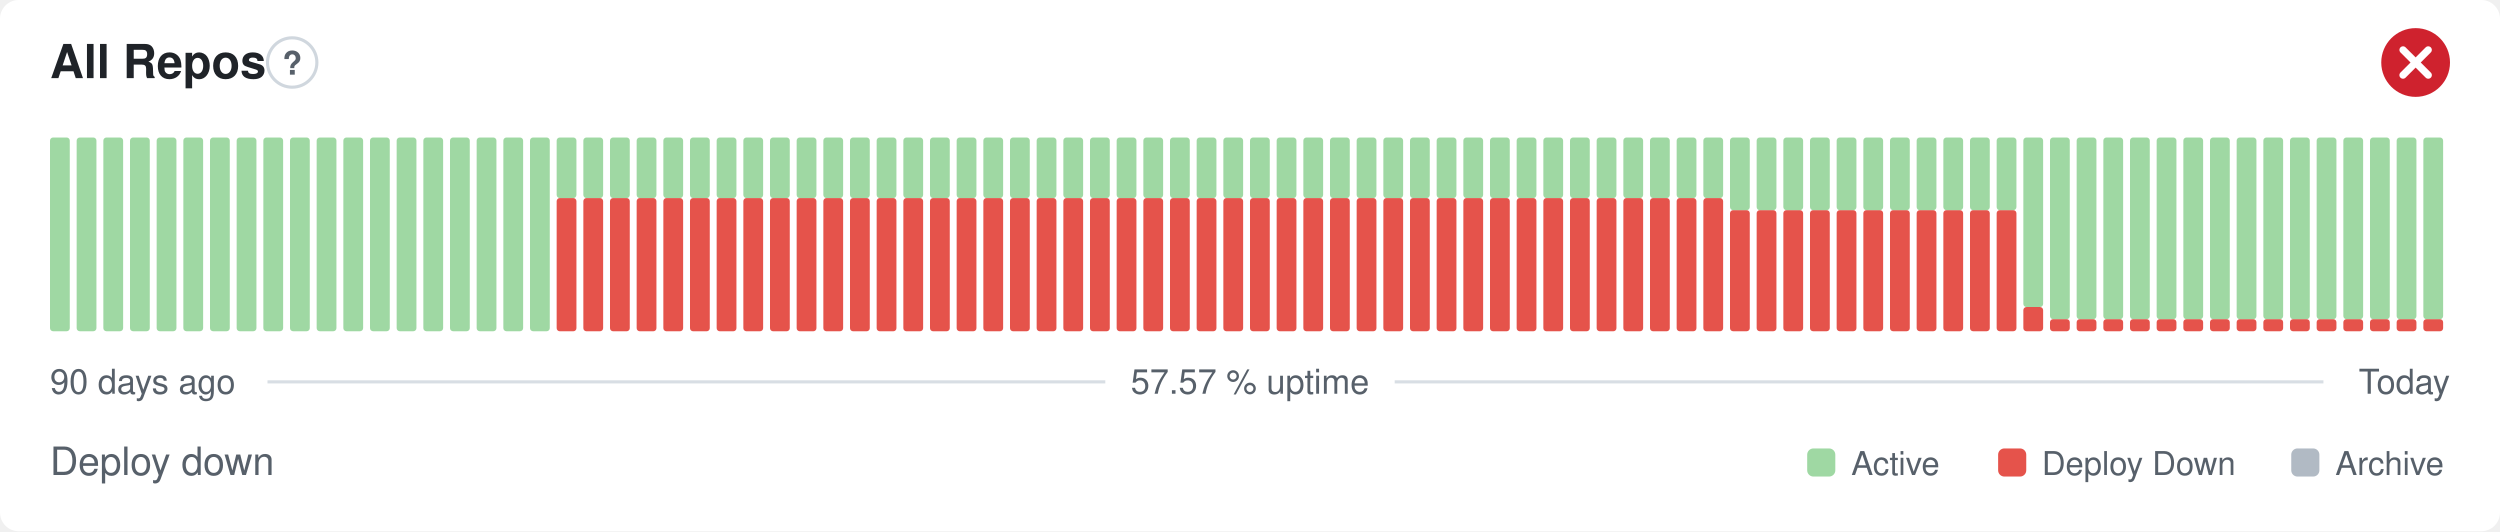
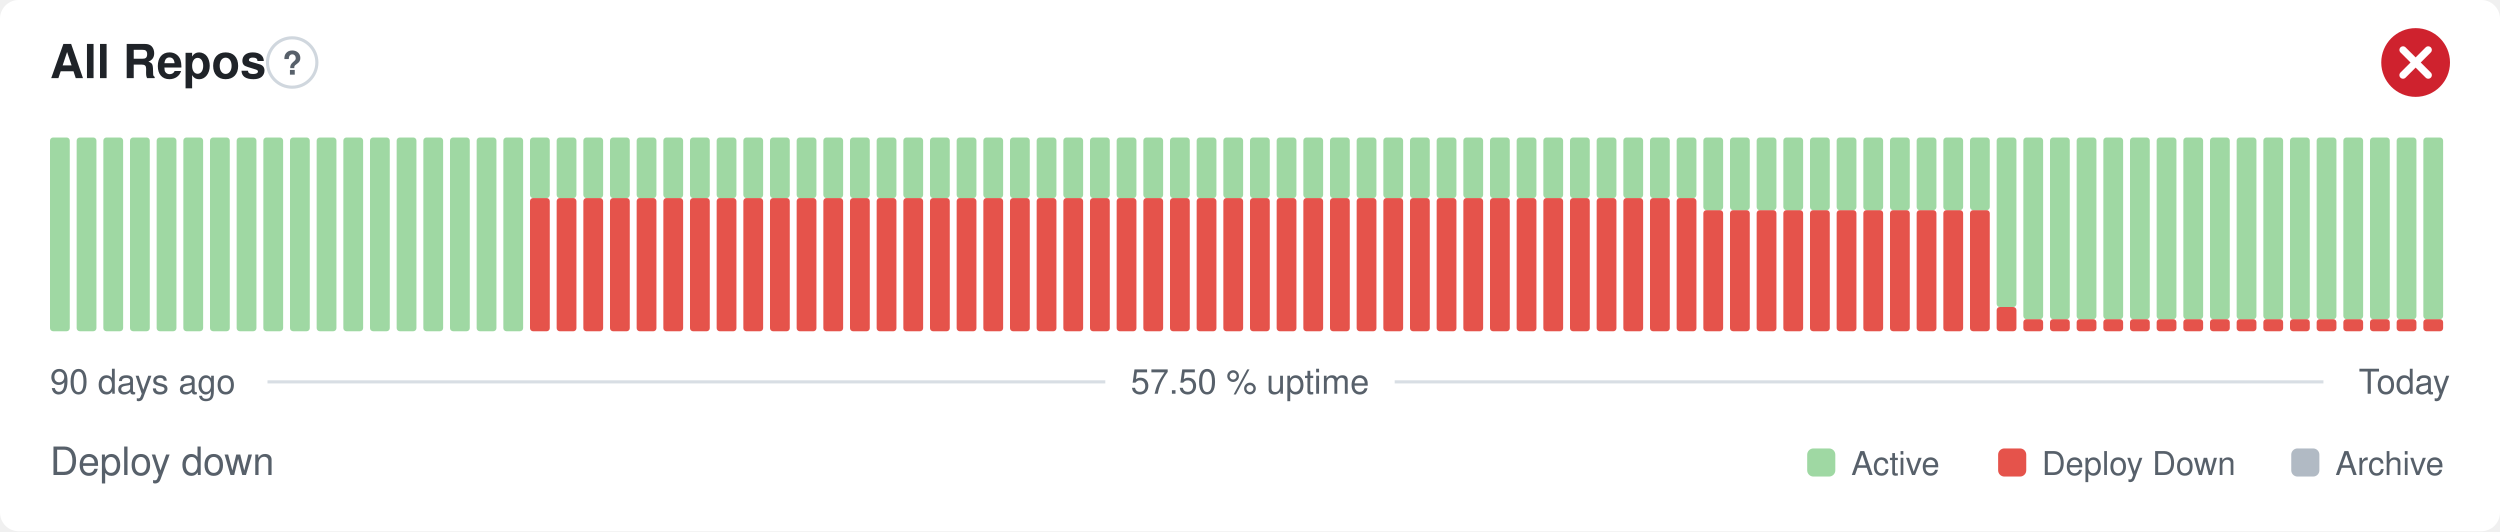
- <svg xmlns="http://www.w3.org/2000/svg" width="800" height="170" viewBox="0 0 800 170" role="img" aria-label="All Repos: Deploy down, 57.57 % uptime over the last 90 days" font-family="-apple-system,BlinkMacSystemFont,'Segoe UI',Helvetica,Arial,sans-serif">
+ <svg xmlns="http://www.w3.org/2000/svg" width="800" height="170" viewBox="0 0 800 170" role="img" aria-label="All Repos: Deploy down, 57.50 % uptime over the last 90 days" font-family="-apple-system,BlinkMacSystemFont,'Segoe UI',Helvetica,Arial,sans-serif">
  <style>
    @media (prefers-color-scheme: dark) {
      .bg { fill: #0d1117 }
      .title { fill: #e6edf3 }
      .muted { fill: #8b949e }
      .hint { stroke: #30363d }
      .rule { stroke: #30363d }
      .nodata { fill: #21262d }
    }
  </style>
  <rect class="bg" width="800" height="170" rx="6" fill="#ffffff" />
  <text class="title" x="16" y="25" font-size="15" font-weight="600" fill="#1f2328">All Repos</text>
  <circle class="hint" cx="93.5" cy="20" r="7.9" fill="none" stroke="#d0d7de" stroke-width="1" />
  <text class="muted" x="93.5" y="23.9" text-anchor="middle" font-size="10.4" font-weight="700" fill="#57606a">?</text>
  <circle cx="773" cy="20" r="11" fill="#cf222e" />
  <path d="M768.97 15.97l8.07 8.07M777.03 15.97l-8.07 8.07" fill="none" stroke="#fff" stroke-width="2.31" stroke-linecap="round" stroke-linejoin="round" />
  <rect x="16.00" y="44.00" width="6.33" height="62.00" rx="1" fill="#9fd8a3" />
  <rect x="24.53" y="44.00" width="6.33" height="62.00" rx="1" fill="#9fd8a3" />
  <rect x="33.07" y="44.00" width="6.33" height="62.00" rx="1" fill="#9fd8a3" />
  <rect x="41.60" y="44.00" width="6.33" height="62.00" rx="1" fill="#9fd8a3" />
  <rect x="50.13" y="44.00" width="6.33" height="62.00" rx="1" fill="#9fd8a3" />
  <rect x="58.67" y="44.00" width="6.33" height="62.00" rx="1" fill="#9fd8a3" />
  <rect x="67.20" y="44.00" width="6.33" height="62.00" rx="1" fill="#9fd8a3" />
  <rect x="75.73" y="44.00" width="6.33" height="62.00" rx="1" fill="#9fd8a3" />
  <rect x="84.27" y="44.00" width="6.33" height="62.00" rx="1" fill="#9fd8a3" />
  <rect x="92.80" y="44.00" width="6.33" height="62.00" rx="1" fill="#9fd8a3" />
  <rect x="101.33" y="44.00" width="6.33" height="62.00" rx="1" fill="#9fd8a3" />
  <rect x="109.87" y="44.00" width="6.33" height="62.00" rx="1" fill="#9fd8a3" />
  <rect x="118.40" y="44.00" width="6.33" height="62.00" rx="1" fill="#9fd8a3" />
  <rect x="126.93" y="44.00" width="6.33" height="62.00" rx="1" fill="#9fd8a3" />
  <rect x="135.47" y="44.00" width="6.33" height="62.00" rx="1" fill="#9fd8a3" />
  <rect x="144.00" y="44.00" width="6.33" height="62.00" rx="1" fill="#9fd8a3" />
  <rect x="152.53" y="44.00" width="6.33" height="62.00" rx="1" fill="#9fd8a3" />
  <rect x="161.07" y="44.00" width="6.33" height="62.00" rx="1" fill="#9fd8a3" />
-   <rect x="169.60" y="44.00" width="6.33" height="62.00" rx="1" fill="#9fd8a3" />
+   <rect x="169.60" y="63.38" width="6.33" height="42.63" rx="1" fill="#e5534b" />
+   <rect x="169.60" y="44.00" width="6.33" height="19.38" rx="1" fill="#9fd8a3" />
  <rect x="178.13" y="63.38" width="6.33" height="42.63" rx="1" fill="#e5534b" />
  <rect x="178.13" y="44.00" width="6.33" height="19.38" rx="1" fill="#9fd8a3" />
  <rect x="186.67" y="63.38" width="6.33" height="42.63" rx="1" fill="#e5534b" />
  <rect x="186.67" y="44.00" width="6.33" height="19.38" rx="1" fill="#9fd8a3" />
  <rect x="195.20" y="63.38" width="6.33" height="42.63" rx="1" fill="#e5534b" />
  <rect x="195.20" y="44.00" width="6.33" height="19.38" rx="1" fill="#9fd8a3" />
  <rect x="203.73" y="63.38" width="6.33" height="42.63" rx="1" fill="#e5534b" />
  <rect x="203.73" y="44.00" width="6.33" height="19.38" rx="1" fill="#9fd8a3" />
  <rect x="212.27" y="63.38" width="6.33" height="42.63" rx="1" fill="#e5534b" />
  <rect x="212.27" y="44.00" width="6.33" height="19.38" rx="1" fill="#9fd8a3" />
  <rect x="220.80" y="63.38" width="6.33" height="42.63" rx="1" fill="#e5534b" />
  <rect x="220.80" y="44.00" width="6.33" height="19.38" rx="1" fill="#9fd8a3" />
  <rect x="229.33" y="63.38" width="6.33" height="42.63" rx="1" fill="#e5534b" />
  <rect x="229.33" y="44.00" width="6.33" height="19.38" rx="1" fill="#9fd8a3" />
  <rect x="237.87" y="63.38" width="6.33" height="42.63" rx="1" fill="#e5534b" />
  <rect x="237.87" y="44.00" width="6.33" height="19.38" rx="1" fill="#9fd8a3" />
  <rect x="246.40" y="63.38" width="6.33" height="42.63" rx="1" fill="#e5534b" />
  <rect x="246.40" y="44.00" width="6.33" height="19.38" rx="1" fill="#9fd8a3" />
  <rect x="254.93" y="63.38" width="6.33" height="42.63" rx="1" fill="#e5534b" />
  <rect x="254.93" y="44.00" width="6.33" height="19.38" rx="1" fill="#9fd8a3" />
  <rect x="263.47" y="63.38" width="6.33" height="42.63" rx="1" fill="#e5534b" />
  <rect x="263.47" y="44.00" width="6.33" height="19.38" rx="1" fill="#9fd8a3" />
  <rect x="272.00" y="63.38" width="6.33" height="42.63" rx="1" fill="#e5534b" />
  <rect x="272.00" y="44.00" width="6.33" height="19.38" rx="1" fill="#9fd8a3" />
  <rect x="280.53" y="63.38" width="6.33" height="42.63" rx="1" fill="#e5534b" />
  <rect x="280.53" y="44.00" width="6.33" height="19.38" rx="1" fill="#9fd8a3" />
  <rect x="289.07" y="63.38" width="6.33" height="42.63" rx="1" fill="#e5534b" />
  <rect x="289.07" y="44.00" width="6.33" height="19.38" rx="1" fill="#9fd8a3" />
  <rect x="297.60" y="63.38" width="6.33" height="42.63" rx="1" fill="#e5534b" />
  <rect x="297.60" y="44.00" width="6.33" height="19.38" rx="1" fill="#9fd8a3" />
  <rect x="306.13" y="63.38" width="6.33" height="42.63" rx="1" fill="#e5534b" />
  <rect x="306.13" y="44.00" width="6.33" height="19.38" rx="1" fill="#9fd8a3" />
  <rect x="314.67" y="63.38" width="6.33" height="42.63" rx="1" fill="#e5534b" />
  <rect x="314.67" y="44.00" width="6.33" height="19.38" rx="1" fill="#9fd8a3" />
  <rect x="323.20" y="63.38" width="6.33" height="42.63" rx="1" fill="#e5534b" />
  <rect x="323.20" y="44.00" width="6.33" height="19.38" rx="1" fill="#9fd8a3" />
  <rect x="331.73" y="63.38" width="6.33" height="42.63" rx="1" fill="#e5534b" />
  <rect x="331.73" y="44.00" width="6.33" height="19.38" rx="1" fill="#9fd8a3" />
  <rect x="340.27" y="63.38" width="6.33" height="42.63" rx="1" fill="#e5534b" />
  <rect x="340.27" y="44.00" width="6.33" height="19.38" rx="1" fill="#9fd8a3" />
  <rect x="348.80" y="63.38" width="6.33" height="42.63" rx="1" fill="#e5534b" />
  <rect x="348.80" y="44.00" width="6.33" height="19.38" rx="1" fill="#9fd8a3" />
  <rect x="357.33" y="63.38" width="6.33" height="42.63" rx="1" fill="#e5534b" />
  <rect x="357.33" y="44.00" width="6.33" height="19.38" rx="1" fill="#9fd8a3" />
  <rect x="365.87" y="63.38" width="6.33" height="42.63" rx="1" fill="#e5534b" />
  <rect x="365.87" y="44.00" width="6.33" height="19.38" rx="1" fill="#9fd8a3" />
  <rect x="374.40" y="63.38" width="6.33" height="42.63" rx="1" fill="#e5534b" />
  <rect x="374.40" y="44.00" width="6.33" height="19.38" rx="1" fill="#9fd8a3" />
  <rect x="382.93" y="63.38" width="6.33" height="42.63" rx="1" fill="#e5534b" />
  <rect x="382.93" y="44.00" width="6.33" height="19.38" rx="1" fill="#9fd8a3" />
  <rect x="391.47" y="63.38" width="6.33" height="42.63" rx="1" fill="#e5534b" />
  <rect x="391.47" y="44.00" width="6.33" height="19.38" rx="1" fill="#9fd8a3" />
  <rect x="400.00" y="63.38" width="6.33" height="42.63" rx="1" fill="#e5534b" />
  <rect x="400.00" y="44.00" width="6.33" height="19.38" rx="1" fill="#9fd8a3" />
  <rect x="408.53" y="63.38" width="6.33" height="42.63" rx="1" fill="#e5534b" />
  <rect x="408.53" y="44.00" width="6.33" height="19.38" rx="1" fill="#9fd8a3" />
  <rect x="417.07" y="63.38" width="6.33" height="42.63" rx="1" fill="#e5534b" />
  <rect x="417.07" y="44.00" width="6.33" height="19.38" rx="1" fill="#9fd8a3" />
  <rect x="425.60" y="63.38" width="6.33" height="42.63" rx="1" fill="#e5534b" />
  <rect x="425.60" y="44.00" width="6.33" height="19.38" rx="1" fill="#9fd8a3" />
  <rect x="434.13" y="63.38" width="6.33" height="42.63" rx="1" fill="#e5534b" />
  <rect x="434.13" y="44.00" width="6.33" height="19.38" rx="1" fill="#9fd8a3" />
  <rect x="442.67" y="63.38" width="6.33" height="42.63" rx="1" fill="#e5534b" />
  <rect x="442.67" y="44.00" width="6.33" height="19.38" rx="1" fill="#9fd8a3" />
  <rect x="451.20" y="63.38" width="6.33" height="42.63" rx="1" fill="#e5534b" />
  <rect x="451.20" y="44.00" width="6.33" height="19.38" rx="1" fill="#9fd8a3" />
  <rect x="459.73" y="63.38" width="6.33" height="42.63" rx="1" fill="#e5534b" />
  <rect x="459.73" y="44.00" width="6.33" height="19.38" rx="1" fill="#9fd8a3" />
  <rect x="468.27" y="63.38" width="6.33" height="42.63" rx="1" fill="#e5534b" />
  <rect x="468.27" y="44.00" width="6.33" height="19.38" rx="1" fill="#9fd8a3" />
  <rect x="476.80" y="63.38" width="6.33" height="42.63" rx="1" fill="#e5534b" />
  <rect x="476.80" y="44.00" width="6.33" height="19.38" rx="1" fill="#9fd8a3" />
  <rect x="485.33" y="63.38" width="6.33" height="42.63" rx="1" fill="#e5534b" />
  <rect x="485.33" y="44.00" width="6.33" height="19.38" rx="1" fill="#9fd8a3" />
  <rect x="493.87" y="63.38" width="6.33" height="42.63" rx="1" fill="#e5534b" />
  <rect x="493.87" y="44.00" width="6.33" height="19.38" rx="1" fill="#9fd8a3" />
  <rect x="502.40" y="63.38" width="6.33" height="42.63" rx="1" fill="#e5534b" />
  <rect x="502.40" y="44.00" width="6.33" height="19.38" rx="1" fill="#9fd8a3" />
  <rect x="510.93" y="63.38" width="6.33" height="42.63" rx="1" fill="#e5534b" />
  <rect x="510.93" y="44.00" width="6.33" height="19.38" rx="1" fill="#9fd8a3" />
  <rect x="519.47" y="63.38" width="6.33" height="42.63" rx="1" fill="#e5534b" />
  <rect x="519.47" y="44.00" width="6.33" height="19.38" rx="1" fill="#9fd8a3" />
  <rect x="528.00" y="63.38" width="6.33" height="42.63" rx="1" fill="#e5534b" />
  <rect x="528.00" y="44.00" width="6.33" height="19.38" rx="1" fill="#9fd8a3" />
  <rect x="536.53" y="63.38" width="6.33" height="42.63" rx="1" fill="#e5534b" />
  <rect x="536.53" y="44.00" width="6.33" height="19.38" rx="1" fill="#9fd8a3" />
-   <rect x="545.07" y="63.38" width="6.33" height="42.63" rx="1" fill="#e5534b" />
-   <rect x="545.07" y="44.00" width="6.33" height="19.38" rx="1" fill="#9fd8a3" />
+   <rect x="545.07" y="67.25" width="6.33" height="38.75" rx="1" fill="#e5534b" />
+   <rect x="545.07" y="44.00" width="6.33" height="23.25" rx="1" fill="#9fd8a3" />
  <rect x="553.60" y="67.25" width="6.33" height="38.75" rx="1" fill="#e5534b" />
  <rect x="553.60" y="44.00" width="6.33" height="23.25" rx="1" fill="#9fd8a3" />
  <rect x="562.13" y="67.25" width="6.33" height="38.75" rx="1" fill="#e5534b" />
  <rect x="562.13" y="44.00" width="6.33" height="23.25" rx="1" fill="#9fd8a3" />
  <rect x="570.67" y="67.25" width="6.33" height="38.75" rx="1" fill="#e5534b" />
  <rect x="570.67" y="44.00" width="6.33" height="23.25" rx="1" fill="#9fd8a3" />
  <rect x="579.20" y="67.25" width="6.33" height="38.75" rx="1" fill="#e5534b" />
  <rect x="579.20" y="44.00" width="6.33" height="23.25" rx="1" fill="#9fd8a3" />
  <rect x="587.73" y="67.25" width="6.33" height="38.75" rx="1" fill="#e5534b" />
  <rect x="587.73" y="44.00" width="6.33" height="23.25" rx="1" fill="#9fd8a3" />
  <rect x="596.27" y="67.25" width="6.33" height="38.75" rx="1" fill="#e5534b" />
  <rect x="596.27" y="44.00" width="6.33" height="23.25" rx="1" fill="#9fd8a3" />
  <rect x="604.80" y="67.25" width="6.33" height="38.75" rx="1" fill="#e5534b" />
  <rect x="604.80" y="44.00" width="6.33" height="23.25" rx="1" fill="#9fd8a3" />
  <rect x="613.33" y="67.25" width="6.33" height="38.75" rx="1" fill="#e5534b" />
  <rect x="613.33" y="44.00" width="6.33" height="23.25" rx="1" fill="#9fd8a3" />
  <rect x="621.87" y="67.25" width="6.33" height="38.75" rx="1" fill="#e5534b" />
  <rect x="621.87" y="44.00" width="6.33" height="23.25" rx="1" fill="#9fd8a3" />
  <rect x="630.40" y="67.25" width="6.33" height="38.75" rx="1" fill="#e5534b" />
  <rect x="630.40" y="44.00" width="6.33" height="23.25" rx="1" fill="#9fd8a3" />
-   <rect x="638.93" y="67.25" width="6.33" height="38.75" rx="1" fill="#e5534b" />
-   <rect x="638.93" y="44.00" width="6.33" height="23.25" rx="1" fill="#9fd8a3" />
-   <rect x="647.47" y="98.25" width="6.33" height="7.75" rx="1" fill="#e5534b" />
-   <rect x="647.47" y="44.00" width="6.33" height="54.25" rx="1" fill="#9fd8a3" />
+   <rect x="638.93" y="98.25" width="6.33" height="7.75" rx="1" fill="#e5534b" />
+   <rect x="638.93" y="44.00" width="6.33" height="54.25" rx="1" fill="#9fd8a3" />
+   <rect x="647.47" y="102.13" width="6.33" height="3.88" rx="1" fill="#e5534b" />
+   <rect x="647.47" y="44.00" width="6.33" height="58.13" rx="1" fill="#9fd8a3" />
  <rect x="656.00" y="102.13" width="6.33" height="3.88" rx="1" fill="#e5534b" />
  <rect x="656.00" y="44.00" width="6.33" height="58.13" rx="1" fill="#9fd8a3" />
  <rect x="664.53" y="102.13" width="6.33" height="3.88" rx="1" fill="#e5534b" />
  <rect x="664.53" y="44.00" width="6.33" height="58.13" rx="1" fill="#9fd8a3" />
  <rect x="673.07" y="102.13" width="6.33" height="3.88" rx="1" fill="#e5534b" />
  <rect x="673.07" y="44.00" width="6.33" height="58.13" rx="1" fill="#9fd8a3" />
  <rect x="681.60" y="102.13" width="6.33" height="3.88" rx="1" fill="#e5534b" />
  <rect x="681.60" y="44.00" width="6.33" height="58.13" rx="1" fill="#9fd8a3" />
  <rect x="690.13" y="102.13" width="6.33" height="3.88" rx="1" fill="#e5534b" />
  <rect x="690.13" y="44.00" width="6.33" height="58.13" rx="1" fill="#9fd8a3" />
  <rect x="698.67" y="102.13" width="6.33" height="3.88" rx="1" fill="#e5534b" />
  <rect x="698.67" y="44.00" width="6.33" height="58.13" rx="1" fill="#9fd8a3" />
  <rect x="707.20" y="102.13" width="6.33" height="3.88" rx="1" fill="#e5534b" />
  <rect x="707.20" y="44.00" width="6.33" height="58.13" rx="1" fill="#9fd8a3" />
  <rect x="715.73" y="102.13" width="6.33" height="3.88" rx="1" fill="#e5534b" />
  <rect x="715.73" y="44.00" width="6.33" height="58.13" rx="1" fill="#9fd8a3" />
  <rect x="724.27" y="102.13" width="6.33" height="3.88" rx="1" fill="#e5534b" />
  <rect x="724.27" y="44.00" width="6.33" height="58.13" rx="1" fill="#9fd8a3" />
  <rect x="732.80" y="102.13" width="6.33" height="3.88" rx="1" fill="#e5534b" />
  <rect x="732.80" y="44.00" width="6.33" height="58.13" rx="1" fill="#9fd8a3" />
  <rect x="741.33" y="102.13" width="6.33" height="3.88" rx="1" fill="#e5534b" />
  <rect x="741.33" y="44.00" width="6.33" height="58.13" rx="1" fill="#9fd8a3" />
  <rect x="749.87" y="102.13" width="6.33" height="3.88" rx="1" fill="#e5534b" />
  <rect x="749.87" y="44.00" width="6.33" height="58.13" rx="1" fill="#9fd8a3" />
  <rect x="758.40" y="102.13" width="6.33" height="3.88" rx="1" fill="#e5534b" />
  <rect x="758.40" y="44.00" width="6.33" height="58.13" rx="1" fill="#9fd8a3" />
  <rect x="766.93" y="102.13" width="6.33" height="3.88" rx="1" fill="#e5534b" />
  <rect x="766.93" y="44.00" width="6.33" height="58.13" rx="1" fill="#9fd8a3" />
  <rect x="775.47" y="102.13" width="6.33" height="3.88" rx="1" fill="#e5534b" />
  <rect x="775.47" y="44.00" width="6.33" height="58.13" rx="1" fill="#9fd8a3" />
  <text class="muted" x="16" y="126" font-size="11" fill="#57606a">90 days ago</text>
-   <text class="muted" x="400" y="126" text-anchor="middle" font-size="11" fill="#57606a">57.57 % uptime</text>
+   <text class="muted" x="400" y="126" text-anchor="middle" font-size="11" fill="#57606a">57.50 % uptime</text>
  <text class="muted" x="784" y="126" text-anchor="end" font-size="11" fill="#57606a">Today</text>
  <line class="rule" x1="85.6" y1="122.2" x2="353.7" y2="122.2" stroke="#d8dee4" stroke-width="1" />
  <line class="rule" x1="446.3" y1="122.2" x2="743.5" y2="122.2" stroke="#d8dee4" stroke-width="1" />
  <text class="muted" x="16" y="152" font-size="12.5" fill="#57606a">Deploy down</text>
  <rect x="578.3" y="143.5" width="9.0" height="9.0" rx="2" fill="#9fd8a3" />
  <text class="muted" x="592.4" y="152" font-size="10.5" fill="#57606a">Active</text>
  <rect x="639.4" y="143.5" width="9.0" height="9.0" rx="2" fill="#e5534b" />
  <text class="muted" x="653.4" y="152" font-size="10.5" fill="#57606a">Deploy Down</text>
  <rect x="733.2" y="143.5" width="9.0" height="9.0" rx="2" fill="#b1bac4" />
  <text class="muted" x="747.3" y="152" font-size="10.5" fill="#57606a">Archive</text>
</svg>
